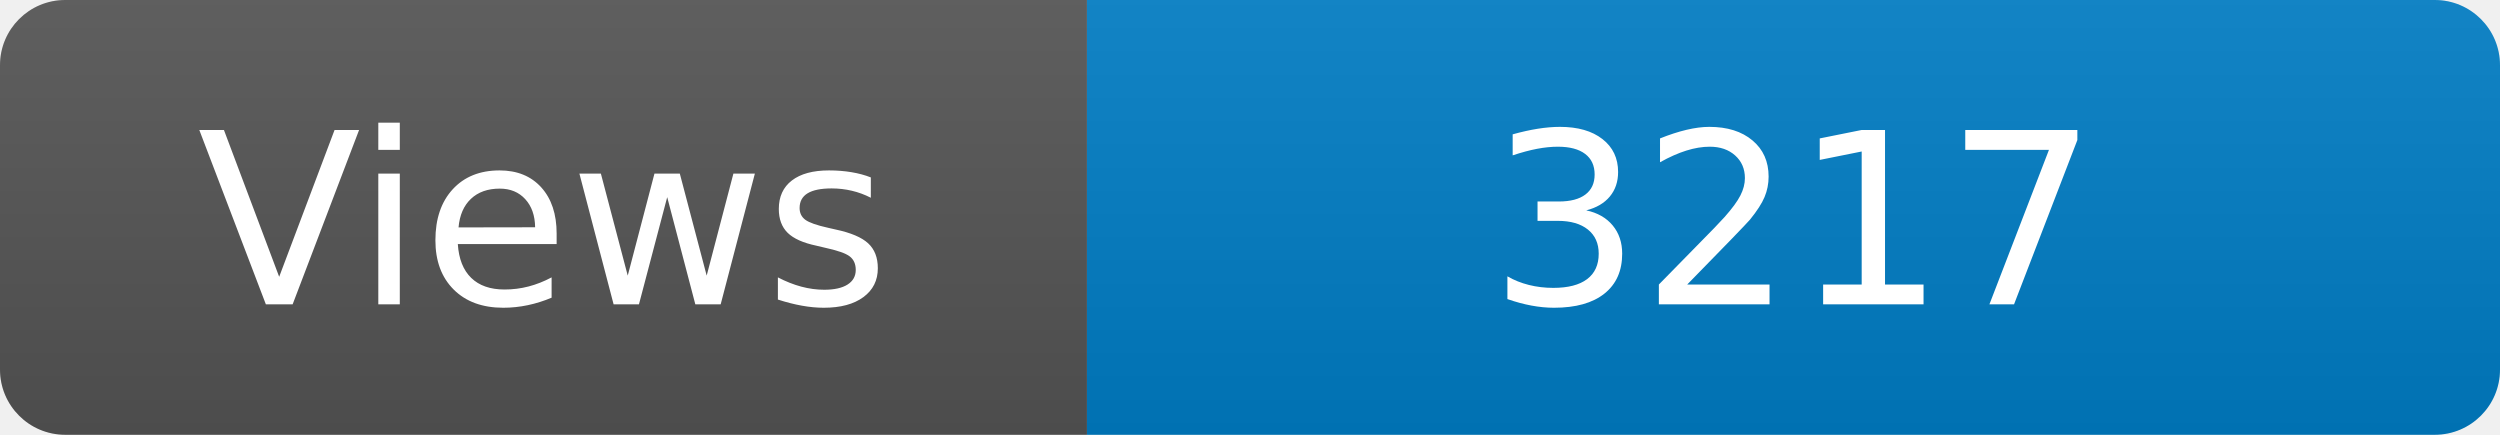
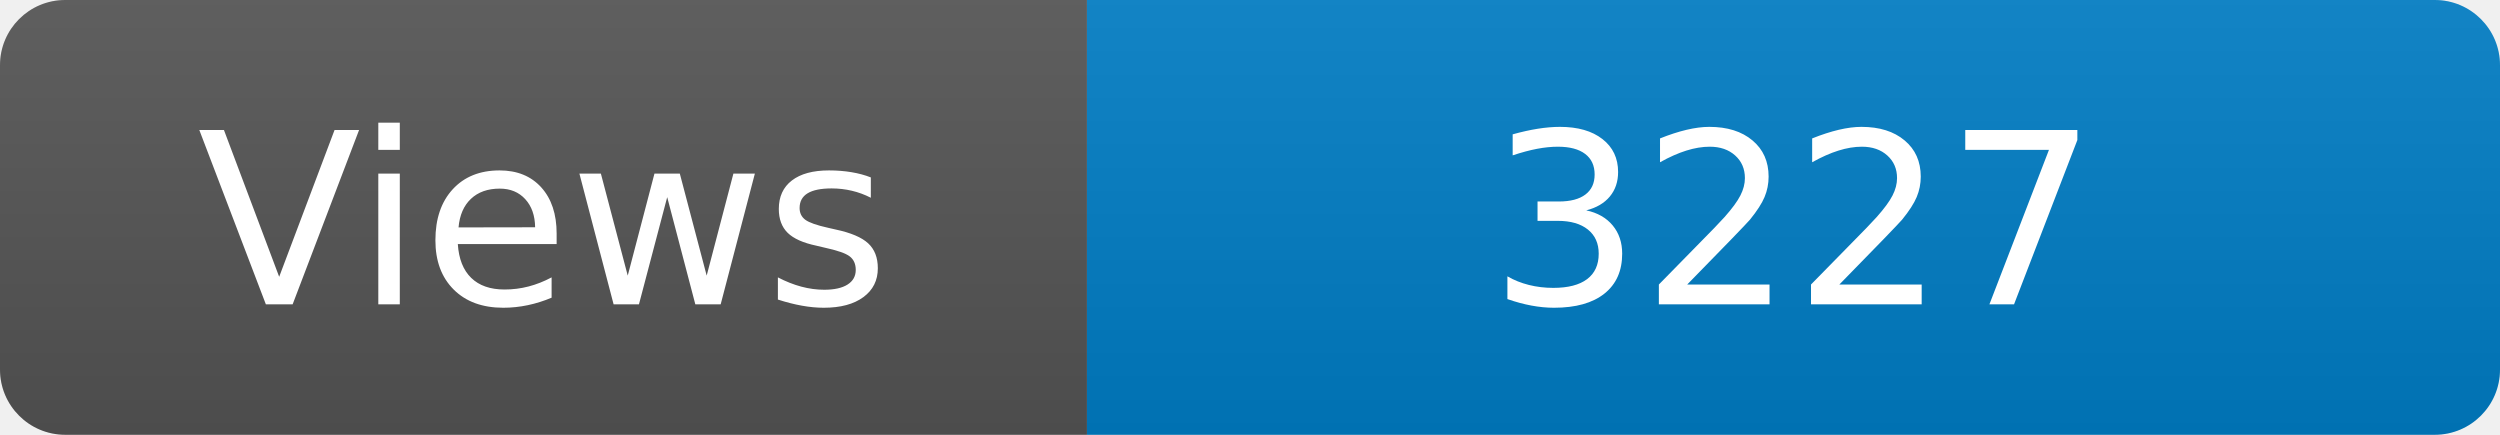
<svg xmlns="http://www.w3.org/2000/svg" width="115" height="20" role="img" aria-label="Maintained?: yes">
  <linearGradient id="s" x2="0" y2="100%">
    <stop offset="0" stop-color="#bbb" stop-opacity=".1" />
    <stop offset="1" stop-opacity=".1" />
  </linearGradient>
  <clipPath id="r">
    <rect width="115" height="20" rx="3" fill="#fff" />
  </clipPath>
  <g clip-path="url(#r)">
    <rect width="50" height="20" fill="#555" />
    <rect x="50" width="160" height="20" fill="#007ec6" />
    <rect width="115" height="20" fill="url(#s)" />
  </g>
  <g fill="#fff" text-anchor="middle" font-family="Verdana,Geneva,DejaVu Sans,sans-serif" font-size="110">
    <text x="250" y="140" transform="scale(.1)" fill="#fff">Views</text>
-     <text x="825" y="140" transform="scale(.1)" fill="#fff">3217</text>
+     <text x="825" y="140" transform="scale(.1)" fill="#fff">3227</text>
  </g>
</svg>
